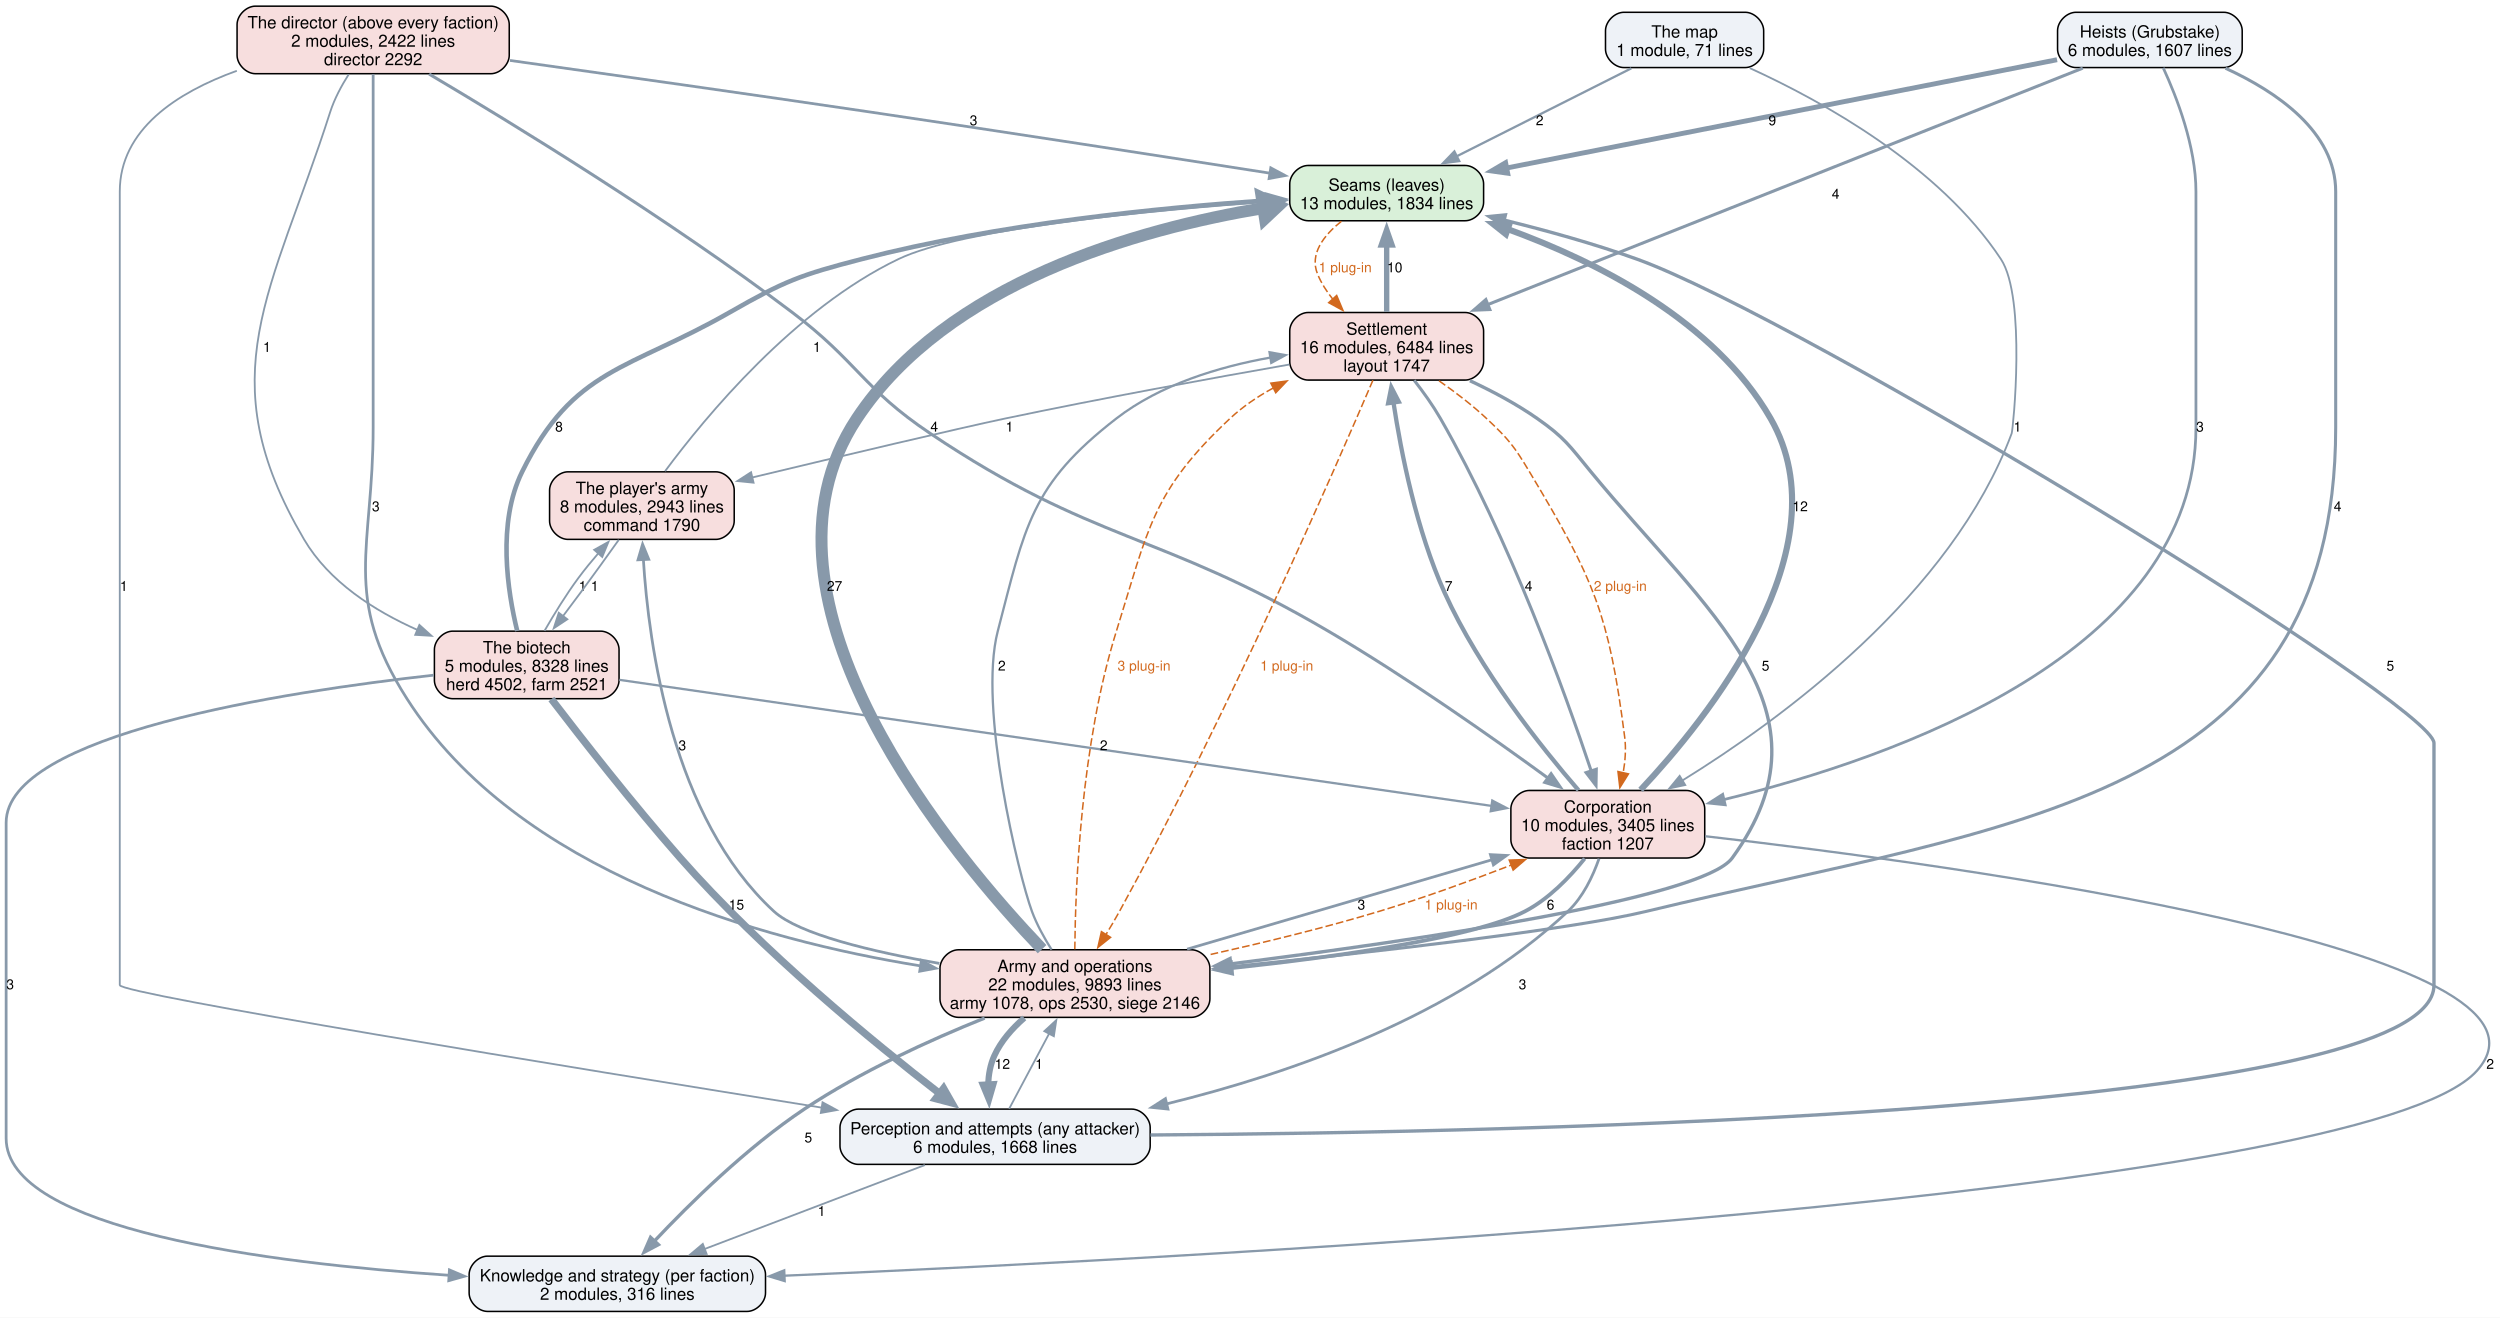
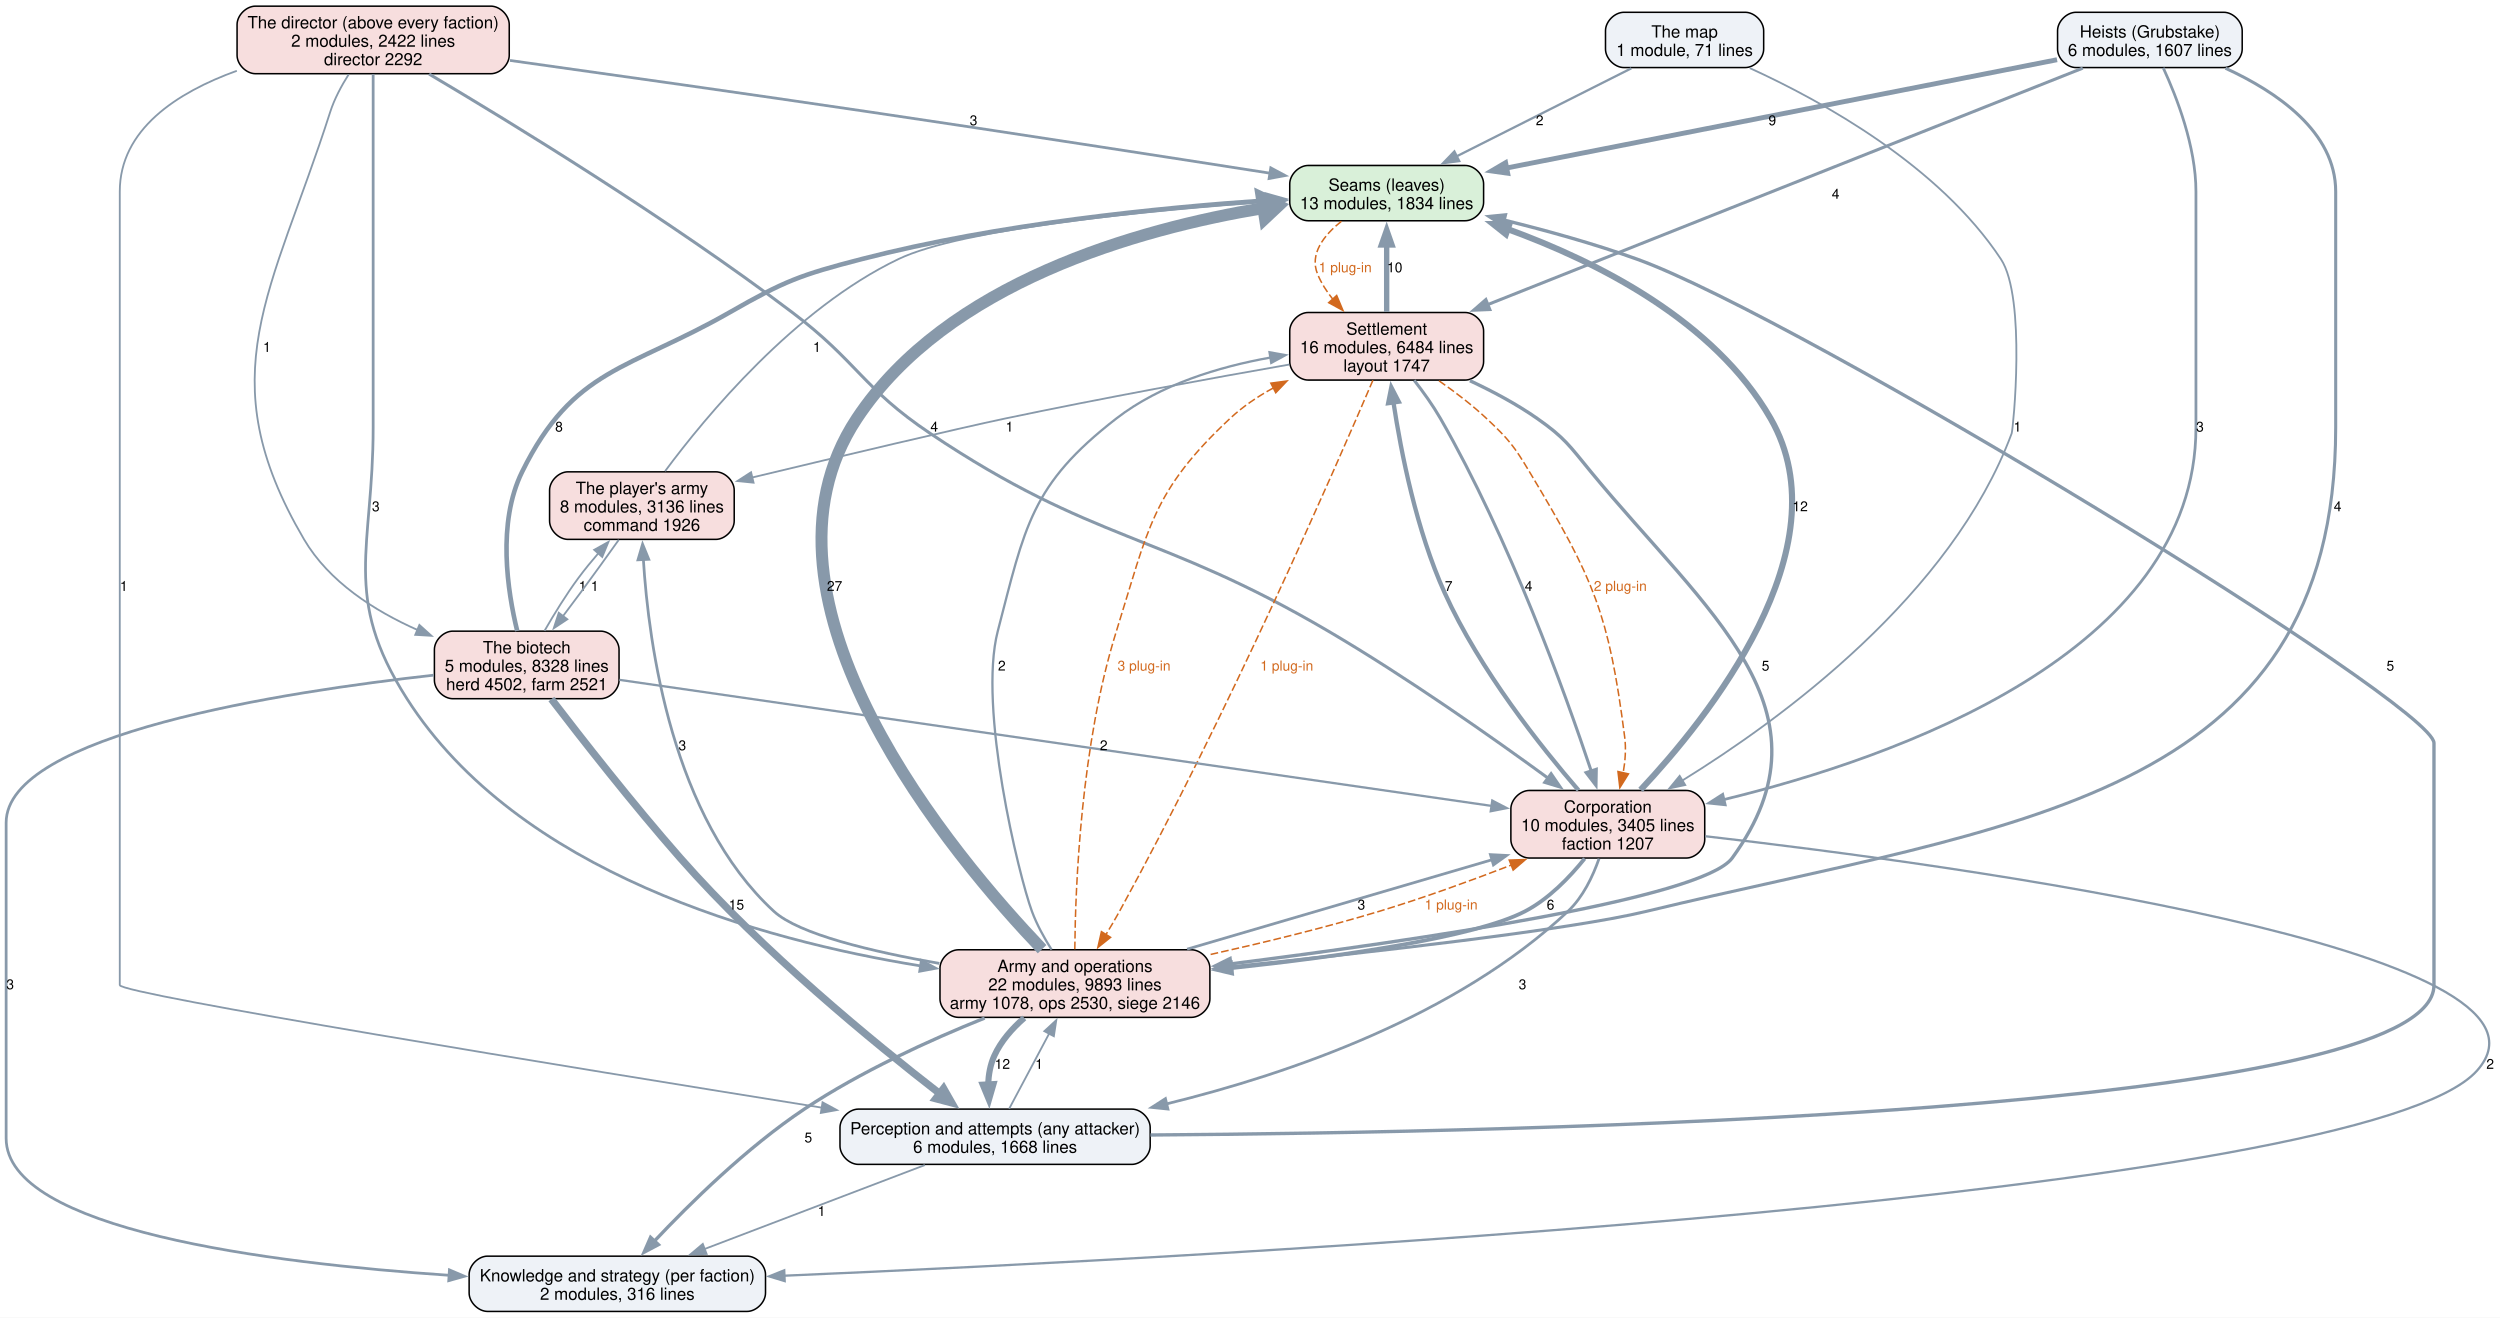
<svg xmlns="http://www.w3.org/2000/svg" width="1628pt" height="858pt" viewBox="0.00 0.00 1628.00 858.00">
  <g id="graph0" class="graph" transform="scale(1 1) rotate(0) translate(4 854)">
    <polygon fill="white" stroke="none" points="-4,4 -4,-854 1624.22,-854 1624.22,4 -4,4" />
    <g id="node1" class="node">
      <path fill="#d9f0d9" stroke="black" d="M950.12,-746.25C950.12,-746.25 847.88,-746.25 847.88,-746.25 841.88,-746.25 835.88,-740.25 835.88,-734.25 835.88,-734.25 835.88,-722.25 835.88,-722.25 835.88,-716.25 841.88,-710.25 847.88,-710.25 847.88,-710.25 950.12,-710.25 950.12,-710.25 956.12,-710.25 962.12,-716.25 962.12,-722.25 962.12,-722.25 962.12,-734.25 962.12,-734.25 962.12,-740.25 956.12,-746.25 950.12,-746.25" />
      <text xml:space="preserve" text-anchor="middle" x="899" y="-729.8" font-family="Helvetica,sans-Serif" font-size="11.00">Seams (leaves)</text>
      <text xml:space="preserve" text-anchor="middle" x="899" y="-717.8" font-family="Helvetica,sans-Serif" font-size="11.00">13 modules, 1834 lines</text>
    </g>
    <g id="node6" class="node">
      <path fill="#f7dede" stroke="black" d="M950.12,-650.5C950.12,-650.5 847.88,-650.5 847.88,-650.5 841.88,-650.5 835.88,-644.5 835.88,-638.5 835.88,-638.5 835.88,-618.5 835.88,-618.5 835.88,-612.5 841.88,-606.5 847.88,-606.5 847.88,-606.5 950.12,-606.5 950.12,-606.5 956.12,-606.5 962.12,-612.5 962.12,-618.5 962.12,-618.5 962.12,-638.5 962.12,-638.5 962.12,-644.5 956.12,-650.5 950.12,-650.5" />
      <text xml:space="preserve" text-anchor="middle" x="899" y="-636.05" font-family="Helvetica,sans-Serif" font-size="11.00">Settlement</text>
      <text xml:space="preserve" text-anchor="middle" x="899" y="-624.05" font-family="Helvetica,sans-Serif" font-size="11.00">16 modules, 6484 lines</text>
      <text xml:space="preserve" text-anchor="middle" x="899" y="-612.05" font-family="Helvetica,sans-Serif" font-size="11.00">layout 1747</text>
    </g>
    <g id="edge39" class="edge">
      <path fill="none" stroke="#d2691e" stroke-dasharray="5,2" d="M869.53,-709.92C858,-700.72 848.65,-688.62 854,-675.5 856.37,-669.68 859.88,-664.2 863.9,-659.19" />
      <polygon fill="#d2691e" stroke="#d2691e" points="866.44,-661.59 870.55,-651.82 861.25,-656.9 866.44,-661.59" />
      <text xml:space="preserve" text-anchor="middle" x="872" y="-676.7" font-family="Helvetica,sans-Serif" font-size="9.00" fill="#d2691e">1 plug-in</text>
    </g>
    <g id="node2" class="node">
      <path fill="#eef2f7" stroke="black" d="M733,-131.75C733,-131.75 555,-131.75 555,-131.75 549,-131.75 543,-125.75 543,-119.75 543,-119.75 543,-107.75 543,-107.75 543,-101.75 549,-95.75 555,-95.75 555,-95.75 733,-95.75 733,-95.75 739,-95.75 745,-101.75 745,-107.75 745,-107.75 745,-119.75 745,-119.75 745,-125.75 739,-131.75 733,-131.75" />
      <text xml:space="preserve" text-anchor="middle" x="644" y="-115.3" font-family="Helvetica,sans-Serif" font-size="11.00">Perception and attempts (any attacker)</text>
      <text xml:space="preserve" text-anchor="middle" x="644" y="-103.3" font-family="Helvetica,sans-Serif" font-size="11.00">6 modules, 1668 lines</text>
    </g>
    <g id="edge18" class="edge">
      <path fill="none" stroke="#8899aa" stroke-width="2.2" d="M745.17,-114.89C987.45,-116.57 1581,-129.19 1581,-212.5 1581,-370.12 1581,-370.12 1581,-370.12 1581,-395.2 1168.63,-646.86 1062,-685.25 1034.23,-695.25 1003,-703.9 975.36,-710.7" />
      <polygon fill="#8899aa" stroke="#8899aa" stroke-width="2.2" points="974.67,-707.27 965.77,-713.01 976.31,-714.07 974.67,-707.27" />
      <text xml:space="preserve" text-anchor="middle" x="1552.59" y="-417.32" font-family="Helvetica,sans-Serif" font-size="9.00">5</text>
    </g>
    <g id="node3" class="node">
      <path fill="#eef2f7" stroke="black" d="M482.5,-36C482.5,-36 313.5,-36 313.5,-36 307.5,-36 301.5,-30 301.5,-24 301.5,-24 301.5,-12 301.5,-12 301.5,-6 307.5,0 313.5,0 313.5,0 482.5,0 482.5,0 488.5,0 494.5,-6 494.5,-12 494.5,-12 494.5,-24 494.5,-24 494.5,-30 488.5,-36 482.5,-36" />
      <text xml:space="preserve" text-anchor="middle" x="398" y="-19.55" font-family="Helvetica,sans-Serif" font-size="11.00">Knowledge and strategy (per faction)</text>
      <text xml:space="preserve" text-anchor="middle" x="398" y="-7.55" font-family="Helvetica,sans-Serif" font-size="11.00">2 modules, 316 lines</text>
    </g>
    <g id="edge17" class="edge">
      <path fill="none" stroke="#8899aa" stroke-width="1.2" d="M598.31,-95.34C557.79,-79.89 498.44,-57.28 454.87,-40.67" />
      <polygon fill="#8899aa" stroke="#8899aa" stroke-width="1.2" points="456.15,-37.42 445.56,-37.13 453.66,-43.96 456.15,-37.42" />
      <text xml:space="preserve" text-anchor="middle" x="531" y="-62.2" font-family="Helvetica,sans-Serif" font-size="9.00">1</text>
    </g>
    <g id="node7" class="node">
      <path fill="#f7dede" stroke="black" d="M771.88,-235.5C771.88,-235.5 620.12,-235.5 620.12,-235.5 614.12,-235.5 608.12,-229.5 608.12,-223.5 608.12,-223.5 608.12,-203.5 608.12,-203.5 608.12,-197.5 614.12,-191.5 620.12,-191.5 620.12,-191.5 771.88,-191.5 771.88,-191.5 777.88,-191.5 783.88,-197.5 783.88,-203.5 783.88,-203.5 783.88,-223.5 783.88,-223.5 783.88,-229.5 777.88,-235.5 771.88,-235.5" />
      <text xml:space="preserve" text-anchor="middle" x="696" y="-221.05" font-family="Helvetica,sans-Serif" font-size="11.00">Army and operations</text>
      <text xml:space="preserve" text-anchor="middle" x="696" y="-209.05" font-family="Helvetica,sans-Serif" font-size="11.00">22 modules, 9893 lines</text>
      <text xml:space="preserve" text-anchor="middle" x="696" y="-197.05" font-family="Helvetica,sans-Serif" font-size="11.00">army 1078, ops 2530, siege 2146</text>
    </g>
    <g id="edge16" class="edge">
      <path fill="none" stroke="#8899aa" stroke-width="1.2" d="M653.18,-132.01C660.4,-145.58 670.64,-164.84 679.3,-181.11" />
      <polygon fill="#8899aa" stroke="#8899aa" stroke-width="1.2" points="676.08,-182.5 683.86,-189.69 682.26,-179.21 676.08,-182.5" />
      <text xml:space="preserve" text-anchor="middle" x="672.62" y="-157.95" font-family="Helvetica,sans-Serif" font-size="9.00">1</text>
    </g>
    <g id="node4" class="node">
      <path fill="#f7dede" stroke="black" d="M315.62,-850C315.62,-850 162.38,-850 162.38,-850 156.38,-850 150.38,-844 150.38,-838 150.38,-838 150.38,-818 150.38,-818 150.38,-812 156.38,-806 162.38,-806 162.38,-806 315.62,-806 315.62,-806 321.62,-806 327.62,-812 327.62,-818 327.62,-818 327.62,-838 327.62,-838 327.62,-844 321.62,-850 315.62,-850" />
      <text xml:space="preserve" text-anchor="middle" x="239" y="-835.55" font-family="Helvetica,sans-Serif" font-size="11.00">The director (above every faction)</text>
      <text xml:space="preserve" text-anchor="middle" x="239" y="-823.55" font-family="Helvetica,sans-Serif" font-size="11.00">2 modules, 2422 lines</text>
      <text xml:space="preserve" text-anchor="middle" x="239" y="-811.55" font-family="Helvetica,sans-Serif" font-size="11.00">director 2292</text>
    </g>
    <g id="edge31" class="edge">
      <path fill="none" stroke="#8899aa" stroke-width="1.8" d="M328.09,-814.64C393.19,-805.54 483.61,-792.75 563,-781 652.45,-767.76 755.19,-751.83 823.26,-741.18" />
      <polygon fill="#8899aa" stroke="#8899aa" stroke-width="1.8" points="823.53,-744.68 832.87,-739.67 822.44,-737.76 823.53,-744.68" />
      <text xml:space="preserve" text-anchor="middle" x="629.97" y="-772.45" font-family="Helvetica,sans-Serif" font-size="9.00">3</text>
    </g>
    <g id="edge30" class="edge">
      <path fill="none" stroke="#8899aa" stroke-width="1.2" d="M150.22,-807.91C111.17,-793.78 74,-769.7 74,-729.25 74,-729.25 74,-729.25 74,-212.5 74,-206.76 365.41,-159.25 531.51,-132.64" />
      <polygon fill="#8899aa" stroke="#8899aa" stroke-width="1.2" points="531.64,-136.17 540.96,-131.13 530.53,-129.25 531.64,-136.17" />
      <text xml:space="preserve" text-anchor="middle" x="76.62" y="-469.2" font-family="Helvetica,sans-Serif" font-size="9.00">1</text>
    </g>
    <g id="node5" class="node">
      <path fill="#f7dede" stroke="black" d="M1094.12,-339.25C1094.12,-339.25 991.88,-339.25 991.88,-339.25 985.88,-339.25 979.88,-333.25 979.88,-327.25 979.88,-327.25 979.88,-307.25 979.88,-307.25 979.88,-301.25 985.88,-295.25 991.88,-295.25 991.88,-295.25 1094.12,-295.25 1094.12,-295.25 1100.12,-295.25 1106.12,-301.25 1106.12,-307.25 1106.12,-307.25 1106.12,-327.25 1106.12,-327.25 1106.12,-333.25 1100.12,-339.25 1094.12,-339.25" />
      <text xml:space="preserve" text-anchor="middle" x="1043" y="-324.8" font-family="Helvetica,sans-Serif" font-size="11.00">Corporation</text>
      <text xml:space="preserve" text-anchor="middle" x="1043" y="-312.8" font-family="Helvetica,sans-Serif" font-size="11.00">10 modules, 3405 lines</text>
      <text xml:space="preserve" text-anchor="middle" x="1043" y="-300.8" font-family="Helvetica,sans-Serif" font-size="11.00">faction 1207</text>
    </g>
    <g id="edge29" class="edge">
      <path fill="none" stroke="#8899aa" stroke-width="2" d="M275.47,-805.76C328.91,-774.12 430.95,-711.74 512,-650.5 554.34,-618.51 557.67,-601.3 601.75,-571.75 708.61,-500.11 750.06,-508.14 861,-443 912.26,-412.9 968.25,-373.45 1004.4,-347.05" />
      <polygon fill="#8899aa" stroke="#8899aa" stroke-width="2" points="1006.07,-350.17 1012.06,-341.43 1001.93,-344.52 1006.07,-350.17" />
      <text xml:space="preserve" text-anchor="middle" x="604.38" y="-572.95" font-family="Helvetica,sans-Serif" font-size="9.00">4</text>
    </g>
    <g id="edge28" class="edge">
      <path fill="none" stroke="#8899aa" stroke-width="1.8" d="M239,-805.64C239,-785.84 239,-755.55 239,-729.25 239,-729.25 239,-729.25 239,-575.62 239,-496.52 218.41,-465.67 261,-399 333.35,-285.74 491.27,-241.88 595.59,-224.98" />
      <polygon fill="#8899aa" stroke="#8899aa" stroke-width="1.8" points="596,-228.46 605.35,-223.47 594.93,-221.54 596,-228.46" />
      <text xml:space="preserve" text-anchor="middle" x="240.73" y="-521.08" font-family="Helvetica,sans-Serif" font-size="9.00">3</text>
    </g>
    <g id="node9" class="node">
      <path fill="#f7dede" stroke="black" d="M387.12,-443C387.12,-443 290.88,-443 290.88,-443 284.88,-443 278.88,-437 278.88,-431 278.88,-431 278.88,-411 278.88,-411 278.88,-405 284.88,-399 290.88,-399 290.88,-399 387.12,-399 387.12,-399 393.12,-399 399.12,-405 399.12,-411 399.12,-411 399.12,-431 399.12,-431 399.12,-437 393.12,-443 387.12,-443" />
      <text xml:space="preserve" text-anchor="middle" x="339" y="-428.55" font-family="Helvetica,sans-Serif" font-size="11.00">The biotech</text>
      <text xml:space="preserve" text-anchor="middle" x="339" y="-416.55" font-family="Helvetica,sans-Serif" font-size="11.00">5 modules, 8328 lines</text>
      <text xml:space="preserve" text-anchor="middle" x="339" y="-404.55" font-family="Helvetica,sans-Serif" font-size="11.00">herd 4502, farm 2521</text>
    </g>
    <g id="edge32" class="edge">
      <path fill="none" stroke="#8899aa" stroke-width="1.2" d="M223.06,-805.57C218.36,-798.15 213.73,-789.55 211,-781 173.25,-662.99 131.22,-609.57 194,-502.75 210.25,-475.11 239.77,-456.24 267.95,-443.74" />
      <polygon fill="#8899aa" stroke="#8899aa" stroke-width="1.2" points="269.11,-447.05 276.98,-439.96 266.41,-440.59 269.11,-447.05" />
      <text xml:space="preserve" text-anchor="middle" x="169.83" y="-624.83" font-family="Helvetica,sans-Serif" font-size="9.00">1</text>
    </g>
    <g id="edge10" class="edge">
      <path fill="none" stroke="#8899aa" stroke-width="4" d="M1064.34,-339.64C1107.61,-385.69 1197.6,-496.91 1149,-581.5 1112.45,-645.12 1036.24,-683.58 977.52,-704.89" />
      <polygon fill="#8899aa" stroke="#8899aa" stroke-width="4" points="976.64,-701.49 968.34,-708.08 978.93,-708.1 976.64,-701.49" />
      <text xml:space="preserve" text-anchor="middle" x="1168.26" y="-521.08" font-family="Helvetica,sans-Serif" font-size="9.00">12</text>
    </g>
    <g id="edge9" class="edge">
      <path fill="none" stroke="#8899aa" stroke-width="1.8" d="M1037.29,-294.84C1033.27,-283.36 1026.81,-269.71 1017,-260.5 944.53,-192.52 836.73,-155.02 755.63,-135.15" />
      <polygon fill="#8899aa" stroke="#8899aa" stroke-width="1.8" points="756.55,-131.77 746.01,-132.86 754.93,-138.58 756.55,-131.77" />
      <text xml:space="preserve" text-anchor="middle" x="987.45" y="-209.82" font-family="Helvetica,sans-Serif" font-size="9.00">3</text>
    </g>
    <g id="edge8" class="edge">
      <path fill="none" stroke="#8899aa" stroke-width="1.5" d="M1106.47,-309.45C1268.37,-290.87 1679.15,-235.34 1609,-156.75 1536.11,-75.1 790,-35.45 506.5,-23.25" />
      <polygon fill="#8899aa" stroke="#8899aa" stroke-width="1.5" points="506.98,-19.76 496.84,-22.83 506.68,-26.76 506.98,-19.76" />
      <text xml:space="preserve" text-anchor="middle" x="1617.6" y="-157.95" font-family="Helvetica,sans-Serif" font-size="9.00">2</text>
    </g>
    <g id="edge11" class="edge">
      <path fill="none" stroke="#8899aa" stroke-width="2.8" d="M1023.9,-339.42C1000.01,-367.03 959.48,-417.75 936.75,-468 918.45,-508.47 908.43,-558.89 903.4,-592.08" />
      <polygon fill="#8899aa" stroke="#8899aa" stroke-width="2.8" points="899.95,-591.43 902.02,-601.82 906.89,-592.41 899.95,-591.43" />
      <text xml:space="preserve" text-anchor="middle" x="939.38" y="-469.2" font-family="Helvetica,sans-Serif" font-size="9.00">7</text>
    </g>
    <g id="edge7" class="edge">
      <path fill="none" stroke="#8899aa" stroke-width="2.5" d="M1027.93,-294.89C1018.23,-282.82 1004.55,-268.57 989,-260.5 956.31,-243.54 868.69,-231.17 797.72,-223.56" />
      <polygon fill="#8899aa" stroke="#8899aa" stroke-width="2.5" points="798.29,-220.1 787.98,-222.54 797.57,-227.06 798.29,-220.1" />
      <text xml:space="preserve" text-anchor="middle" x="1005.7" y="-261.7" font-family="Helvetica,sans-Serif" font-size="9.00">6</text>
    </g>
    <g id="edge21" class="edge">
      <path fill="none" stroke="#8899aa" stroke-width="3.5" d="M899,-650.92C899,-663.74 899,-680.31 899,-694.72" />
      <polygon fill="#8899aa" stroke="#8899aa" stroke-width="3.5" points="895.5,-694.48 899,-704.48 902.5,-694.48 895.5,-694.48" />
      <text xml:space="preserve" text-anchor="middle" x="904.25" y="-676.7" font-family="Helvetica,sans-Serif" font-size="9.00">10</text>
    </g>
    <g id="edge20" class="edge">
      <path fill="none" stroke="#8899aa" stroke-width="2" d="M916.94,-606.31C922.82,-598.77 929.1,-590.03 934,-581.5 978.9,-503.38 1015.09,-403.16 1032.23,-351.83" />
      <polygon fill="#8899aa" stroke="#8899aa" stroke-width="2" points="1035.51,-353.06 1035.32,-342.46 1028.86,-350.87 1035.51,-353.06" />
      <text xml:space="preserve" text-anchor="middle" x="991.43" y="-469.2" font-family="Helvetica,sans-Serif" font-size="9.00">4</text>
    </g>
    <g id="edge41" class="edge">
      <path fill="none" stroke="#d2691e" stroke-dasharray="5,2" d="M933.1,-606.01C943.49,-598.78 954.63,-590.3 964,-581.5 978.46,-567.92 981.81,-563.77 992,-546.75 1033.92,-476.77 1043.62,-454.91 1054,-374 1054.98,-366.4 1054.35,-358.27 1052.99,-350.65" />
      <polygon fill="#d2691e" stroke="#d2691e" points="1056.45,-350.05 1050.84,-341.06 1049.62,-351.58 1056.45,-350.05" />
      <text xml:space="preserve" text-anchor="middle" x="1051.13" y="-469.2" font-family="Helvetica,sans-Serif" font-size="9.00" fill="#d2691e">2 plug-in</text>
    </g>
    <g id="edge19" class="edge">
      <path fill="none" stroke="#8899aa" stroke-width="2.2" d="M953.22,-606.08C967.99,-599.19 983.6,-590.87 997,-581.5 1014.96,-568.94 1018.07,-563.68 1032,-546.75 1107.62,-454.84 1193.97,-391.54 1124,-295.25 1104.85,-268.89 917.5,-241.43 797.1,-226.29" />
      <polygon fill="#8899aa" stroke="#8899aa" stroke-width="2.2" points="797.88,-222.86 787.53,-225.1 797.02,-229.81 797.88,-222.86" />
      <text xml:space="preserve" text-anchor="middle" x="1145.74" y="-417.32" font-family="Helvetica,sans-Serif" font-size="9.00">5</text>
    </g>
    <g id="edge40" class="edge">
      <path fill="none" stroke="#d2691e" stroke-dasharray="5,2" d="M890.04,-606.37C865.68,-549.42 795.31,-388.41 725,-260.5 722.23,-255.46 719.13,-250.21 716.03,-245.14" />
      <polygon fill="#d2691e" stroke="#d2691e" points="719.2,-243.61 710.92,-236.99 713.26,-247.32 719.2,-243.61" />
      <text xml:space="preserve" text-anchor="middle" x="833.95" y="-417.32" font-family="Helvetica,sans-Serif" font-size="9.00" fill="#d2691e">1 plug-in</text>
    </g>
    <g id="node11" class="node">
      <path fill="#f7dede" stroke="black" d="M462.12,-546.75C462.12,-546.75 365.88,-546.75 365.88,-546.75 359.88,-546.75 353.88,-540.75 353.88,-534.75 353.88,-534.75 353.88,-514.75 353.88,-514.75 353.88,-508.75 359.88,-502.75 365.88,-502.75 365.88,-502.75 462.12,-502.75 462.12,-502.75 468.12,-502.75 474.12,-508.75 474.12,-514.75 474.12,-514.75 474.12,-534.75 474.12,-534.75 474.12,-540.75 468.12,-546.75 462.12,-546.75" />
      <text xml:space="preserve" text-anchor="middle" x="414" y="-532.3" font-family="Helvetica,sans-Serif" font-size="11.00">The player's army</text>
-       <text xml:space="preserve" text-anchor="middle" x="414" y="-520.3" font-family="Helvetica,sans-Serif" font-size="11.00">8 modules, 2943 lines</text>
-       <text xml:space="preserve" text-anchor="middle" x="414" y="-508.3" font-family="Helvetica,sans-Serif" font-size="11.00">command 1790</text>
+       <text xml:space="preserve" text-anchor="middle" x="414" y="-520.3" font-family="Helvetica,sans-Serif" font-size="11.00">8 modules, 3136 lines</text>
+       <text xml:space="preserve" text-anchor="middle" x="414" y="-508.3" font-family="Helvetica,sans-Serif" font-size="11.00">command 1926</text>
    </g>
    <g id="edge22" class="edge">
      <path fill="none" stroke="#8899aa" stroke-width="1.2" d="M835.57,-616.61C785.31,-607.78 713.38,-594.67 650.75,-581.5 619.66,-574.96 543.33,-556.85 485.68,-543.03" />
      <polygon fill="#8899aa" stroke="#8899aa" stroke-width="1.2" points="486.72,-539.68 476.18,-540.75 485.09,-546.49 486.72,-539.68" />
      <text xml:space="preserve" text-anchor="middle" x="653.38" y="-572.95" font-family="Helvetica,sans-Serif" font-size="9.00">1</text>
    </g>
    <g id="edge4" class="edge">
      <path fill="none" stroke="#8899aa" stroke-width="7.8" d="M674.61,-235.88C618.29,-294.81 475.47,-463.07 554,-581.5 612.6,-669.87 736.55,-704.8 818.8,-718.51" />
      <polygon fill="#8899aa" stroke="#8899aa" stroke-width="7.8" points="817.67,-725.24 828.59,-720.03 819.76,-711.75 817.67,-725.24" />
      <text xml:space="preserve" text-anchor="middle" x="539.49" y="-469.2" font-family="Helvetica,sans-Serif" font-size="9.00">27</text>
    </g>
    <g id="edge3" class="edge">
      <path fill="none" stroke="#8899aa" stroke-width="4" d="M662.99,-191.14C655.14,-184.3 647.8,-175.99 643.5,-166.5 640.86,-160.68 639.73,-154.09 639.47,-147.62" />
      <polygon fill="#8899aa" stroke="#8899aa" stroke-width="4" points="642.95,-148.03 639.99,-137.86 635.96,-147.65 642.95,-148.03" />
      <text xml:space="preserve" text-anchor="middle" x="648.75" y="-157.95" font-family="Helvetica,sans-Serif" font-size="9.00">12</text>
    </g>
    <g id="edge2" class="edge">
      <path fill="none" stroke="#8899aa" stroke-width="2.2" d="M637.21,-191.05C601.72,-176.79 556.43,-156.22 519.75,-131.75 482.26,-106.74 445.12,-70.19 421.91,-45.54" />
      <polygon fill="#8899aa" stroke="#8899aa" stroke-width="2.2" points="424.77,-43.49 415.4,-38.54 419.64,-48.25 424.77,-43.49" />
      <text xml:space="preserve" text-anchor="middle" x="522.38" y="-110.08" font-family="Helvetica,sans-Serif" font-size="9.00">5</text>
    </g>
    <g id="edge1" class="edge">
      <path fill="none" stroke="#8899aa" stroke-width="1.8" d="M769.02,-235.91C827.42,-253.03 908.98,-276.95 967.92,-294.23" />
      <polygon fill="#8899aa" stroke="#8899aa" stroke-width="1.8" points="966.56,-297.48 977.14,-296.94 968.53,-290.77 966.56,-297.48" />
      <text xml:space="preserve" text-anchor="middle" x="882.53" y="-261.7" font-family="Helvetica,sans-Serif" font-size="9.00">3</text>
    </g>
    <g id="edge37" class="edge">
      <path fill="none" stroke="#d2691e" stroke-dasharray="5,2" d="M784.37,-232.46C818.84,-240.13 858.53,-249.79 894,-260.5 922.7,-269.16 953.85,-280.5 980.21,-290.69" />
      <polygon fill="#d2691e" stroke="#d2691e" points="978.82,-293.9 989.41,-294.28 981.36,-287.38 978.82,-293.9" />
      <text xml:space="preserve" text-anchor="middle" x="940.97" y="-261.7" font-family="Helvetica,sans-Serif" font-size="9.00" fill="#d2691e">1 plug-in</text>
    </g>
    <g id="edge5" class="edge">
      <path fill="none" stroke="#8899aa" stroke-width="1.5" d="M680.79,-235.61C676.01,-243.15 671.17,-251.9 668,-260.5 659.49,-283.59 632.8,-393.21 645.75,-443 663.49,-511.21 667.27,-538.35 723,-581.5 751.58,-603.63 789.78,-615.16 823.29,-621.16" />
      <polygon fill="#8899aa" stroke="#8899aa" stroke-width="1.5" points="822.72,-624.61 833.15,-622.76 823.84,-617.7 822.72,-624.61" />
      <text xml:space="preserve" text-anchor="middle" x="648.38" y="-417.32" font-family="Helvetica,sans-Serif" font-size="9.00">2</text>
    </g>
    <g id="edge38" class="edge">
      <path fill="none" stroke="#d2691e" stroke-dasharray="5,2" d="M695.91,-235.84C696.29,-276.92 699.91,-369.44 723,-443 743.9,-509.59 746.02,-533.83 797,-581.5 805.25,-589.21 815.01,-595.79 825.17,-601.36" />
      <polygon fill="#d2691e" stroke="#d2691e" points="823.58,-604.48 834.07,-605.9 826.76,-598.24 823.58,-604.48" />
      <text xml:space="preserve" text-anchor="middle" x="741" y="-417.32" font-family="Helvetica,sans-Serif" font-size="9.00" fill="#d2691e">3 plug-in</text>
    </g>
    <g id="edge6" class="edge">
      <path fill="none" stroke="#8899aa" stroke-width="1.8" d="M607.72,-226.61C563.58,-234.32 516.16,-245.67 500,-260.5 433.77,-321.31 418.41,-433.76 414.94,-489.95" />
      <polygon fill="#8899aa" stroke="#8899aa" stroke-width="1.8" points="411.46,-489.44 414.45,-499.6 418.45,-489.79 411.46,-489.44" />
      <text xml:space="preserve" text-anchor="middle" x="440.33" y="-365.45" font-family="Helvetica,sans-Serif" font-size="9.00">3</text>
    </g>
    <g id="node8" class="node">
      <path fill="#eef2f7" stroke="black" d="M1444.12,-846C1444.12,-846 1347.88,-846 1347.88,-846 1341.88,-846 1335.88,-840 1335.88,-834 1335.88,-834 1335.88,-822 1335.88,-822 1335.88,-816 1341.88,-810 1347.88,-810 1347.88,-810 1444.12,-810 1444.12,-810 1450.12,-810 1456.12,-816 1456.12,-822 1456.12,-822 1456.12,-834 1456.12,-834 1456.12,-840 1450.12,-846 1444.12,-846" />
      <text xml:space="preserve" text-anchor="middle" x="1396" y="-829.55" font-family="Helvetica,sans-Serif" font-size="11.00">Heists (Grubstake)</text>
      <text xml:space="preserve" text-anchor="middle" x="1396" y="-817.55" font-family="Helvetica,sans-Serif" font-size="11.00">6 modules, 1607 lines</text>
    </g>
    <g id="edge14" class="edge">
      <path fill="none" stroke="#8899aa" stroke-width="3.2" d="M1335.55,-815.11C1245.53,-797.4 1076.19,-764.1 976.96,-744.58" />
      <polygon fill="#8899aa" stroke="#8899aa" stroke-width="3.2" points="977.79,-741.18 967.3,-742.68 976.44,-748.05 977.79,-741.18" />
      <text xml:space="preserve" text-anchor="middle" x="1150.12" y="-772.45" font-family="Helvetica,sans-Serif" font-size="9.00">9</text>
    </g>
    <g id="edge13" class="edge">
      <path fill="none" stroke="#8899aa" stroke-width="1.8" d="M1404.68,-809.83C1413.54,-790.68 1426,-758.54 1426,-729.25 1426,-729.25 1426,-729.25 1426,-575.62 1426,-428.91 1230,-360.39 1118.42,-333.28" />
      <polygon fill="#8899aa" stroke="#8899aa" stroke-width="1.8" points="1119.43,-329.92 1108.9,-331.03 1117.82,-336.73 1119.43,-329.92" />
      <text xml:space="preserve" text-anchor="middle" x="1428.62" y="-572.95" font-family="Helvetica,sans-Serif" font-size="9.00">3</text>
    </g>
    <g id="edge15" class="edge">
      <path fill="none" stroke="#8899aa" stroke-width="2" d="M1352.33,-809.65C1264.93,-774.91 1068.04,-696.67 964.88,-655.68" />
      <polygon fill="#8899aa" stroke="#8899aa" stroke-width="2" points="966.18,-652.43 955.59,-651.99 963.59,-658.93 966.18,-652.43" />
      <text xml:space="preserve" text-anchor="middle" x="1191.37" y="-724.58" font-family="Helvetica,sans-Serif" font-size="9.00">4</text>
    </g>
    <g id="edge12" class="edge">
      <path fill="none" stroke="#8899aa" stroke-width="2" d="M1445.22,-809.57C1478.71,-794.21 1517,-768.14 1517,-729.25 1517,-729.25 1517,-729.25 1517,-575.62 1517,-331.83 1304.99,-317.71 1068,-260.5 1018.23,-248.49 889.11,-233.86 796.98,-224.38" />
      <polygon fill="#8899aa" stroke="#8899aa" stroke-width="2" points="797.55,-220.92 787.25,-223.38 796.84,-227.88 797.55,-220.92" />
      <text xml:space="preserve" text-anchor="middle" x="1518.26" y="-521.08" font-family="Helvetica,sans-Serif" font-size="9.00">4</text>
    </g>
    <g id="edge26" class="edge">
      <path fill="none" stroke="#8899aa" stroke-width="3" d="M332.81,-443.14C326.47,-469.02 319.63,-513.52 336,-546.75 369.44,-614.63 405.32,-612.92 471,-650.5 506.78,-670.97 517.09,-674.93 557,-685.25 645.94,-708.26 751.25,-718.77 821.28,-723.51" />
      <polygon fill="#8899aa" stroke="#8899aa" stroke-width="3" points="820.94,-726.99 831.14,-724.14 821.39,-720.01 820.94,-726.99" />
      <text xml:space="preserve" text-anchor="middle" x="360.02" y="-572.95" font-family="Helvetica,sans-Serif" font-size="9.00">8</text>
    </g>
    <g id="edge25" class="edge">
      <path fill="none" stroke="#8899aa" stroke-width="4.8" d="M355.06,-398.77C374.36,-373.56 408.02,-330.47 439,-295.25 492.24,-234.72 565.18,-174.98 608.17,-141.68" />
      <polygon fill="#8899aa" stroke="#8899aa" stroke-width="4.8" points="610.46,-145.21 615.84,-135.79 605.35,-138.55 610.46,-145.21" />
      <text xml:space="preserve" text-anchor="middle" x="475.57" y="-261.7" font-family="Helvetica,sans-Serif" font-size="9.00">15</text>
    </g>
    <g id="edge24" class="edge">
      <path fill="none" stroke="#8899aa" stroke-width="1.8" d="M278.39,-414.33C180.89,-403.51 0,-375.7 0,-318.25 0,-318.25 0,-318.25 0,-112.75 0,-53.25 170.67,-31.47 288.49,-23.53" />
      <polygon fill="#8899aa" stroke="#8899aa" stroke-width="1.8" points="288.67,-27.03 298.43,-22.89 288.22,-20.04 288.67,-27.03" />
      <text xml:space="preserve" text-anchor="middle" x="2.62" y="-209.82" font-family="Helvetica,sans-Serif" font-size="9.00">3</text>
    </g>
    <g id="edge23" class="edge">
      <path fill="none" stroke="#8899aa" stroke-width="1.5" d="M399.33,-411.28C527.55,-392.75 826.93,-349.48 967.53,-329.16" />
      <polygon fill="#8899aa" stroke="#8899aa" stroke-width="1.5" points="967.77,-332.66 977.17,-327.76 966.77,-325.73 967.77,-332.66" />
      <text xml:space="preserve" text-anchor="middle" x="714.73" y="-365.45" font-family="Helvetica,sans-Serif" font-size="9.00">2</text>
    </g>
    <g id="edge27" class="edge">
      <path fill="none" stroke="#8899aa" stroke-width="1.2" d="M350.61,-443.25C356.75,-453.91 364.67,-466.84 372.75,-477.75 376.76,-483.16 381.28,-488.68 385.83,-493.94" />
      <polygon fill="#8899aa" stroke="#8899aa" stroke-width="1.2" points="382.94,-495.96 392.2,-501.11 388.17,-491.31 382.94,-495.96" />
      <text xml:space="preserve" text-anchor="middle" x="375.38" y="-469.2" font-family="Helvetica,sans-Serif" font-size="9.00">1</text>
    </g>
    <g id="node10" class="node">
      <path fill="#eef2f7" stroke="black" d="M1132.5,-846C1132.5,-846 1053.5,-846 1053.5,-846 1047.5,-846 1041.5,-840 1041.5,-834 1041.5,-834 1041.5,-822 1041.5,-822 1041.5,-816 1047.5,-810 1053.5,-810 1053.5,-810 1132.5,-810 1132.5,-810 1138.5,-810 1144.5,-816 1144.5,-822 1144.5,-822 1144.5,-834 1144.5,-834 1144.5,-840 1138.5,-846 1132.5,-846" />
      <text xml:space="preserve" text-anchor="middle" x="1093" y="-829.55" font-family="Helvetica,sans-Serif" font-size="11.00">The map</text>
      <text xml:space="preserve" text-anchor="middle" x="1093" y="-817.55" font-family="Helvetica,sans-Serif" font-size="11.00">1 module, 71 lines</text>
    </g>
    <g id="edge34" class="edge">
      <path fill="none" stroke="#8899aa" stroke-width="1.5" d="M1058.32,-809.52C1026.55,-793.52 979.33,-769.72 944.53,-752.19" />
      <polygon fill="#8899aa" stroke="#8899aa" stroke-width="1.5" points="946.24,-749.13 935.74,-747.76 943.09,-755.39 946.24,-749.13" />
      <text xml:space="preserve" text-anchor="middle" x="998.62" y="-772.45" font-family="Helvetica,sans-Serif" font-size="9.00">2</text>
    </g>
    <g id="edge33" class="edge">
      <path fill="none" stroke="#8899aa" stroke-width="1.2" d="M1135.47,-809.65C1183.11,-787.89 1258.94,-745.94 1299,-685.25 1315.64,-660.04 1306.89,-574.14 1306,-571.75 1266.89,-466.52 1156.1,-385.6 1091.47,-345.69" />
      <polygon fill="#8899aa" stroke="#8899aa" stroke-width="1.2" points="1093.43,-342.79 1083.07,-340.59 1089.8,-348.77 1093.43,-342.79" />
      <text xml:space="preserve" text-anchor="middle" x="1309.76" y="-572.95" font-family="Helvetica,sans-Serif" font-size="9.00">1</text>
    </g>
    <g id="edge35" class="edge">
      <path fill="none" stroke="#8899aa" stroke-width="1.2" d="M429.12,-547.2C455.45,-582.68 513.39,-652.85 581,-685.25 622.64,-705.21 743.79,-716.93 823.95,-722.72" />
      <polygon fill="#8899aa" stroke="#8899aa" stroke-width="1.2" points="823.44,-726.19 833.66,-723.4 823.93,-719.21 823.44,-726.19" />
      <text xml:space="preserve" text-anchor="middle" x="527.96" y="-624.83" font-family="Helvetica,sans-Serif" font-size="9.00">1</text>
    </g>
    <g id="edge36" class="edge">
      <path fill="none" stroke="#8899aa" stroke-width="1.2" d="M398.94,-502.47C391.51,-492.03 382.35,-479.3 374,-468 370.27,-462.96 366.28,-457.63 362.37,-452.47" />
      <polygon fill="#8899aa" stroke="#8899aa" stroke-width="1.2" points="365.44,-450.73 356.61,-444.88 359.87,-454.96 365.44,-450.73" />
      <text xml:space="preserve" text-anchor="middle" x="383.27" y="-469.2" font-family="Helvetica,sans-Serif" font-size="9.00">1</text>
    </g>
  </g>
</svg>
